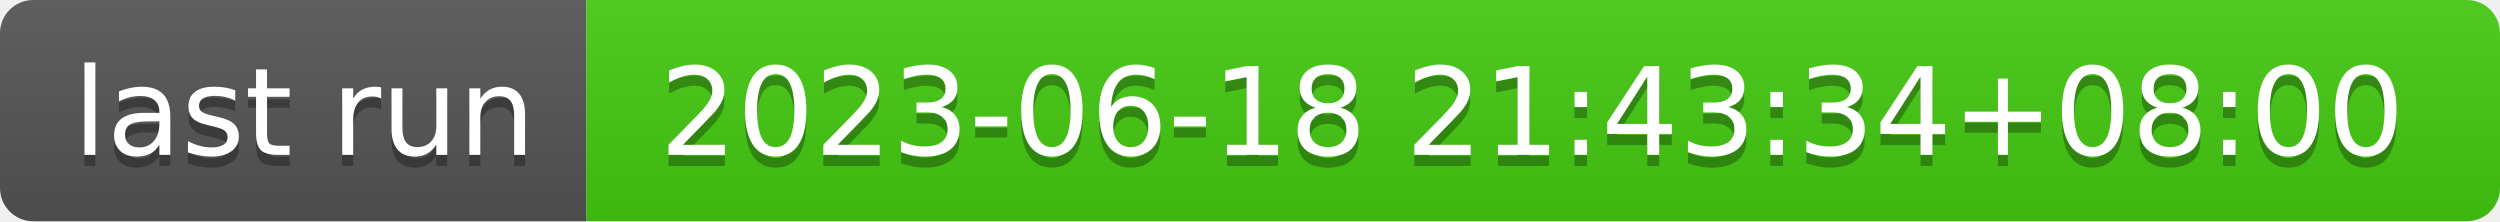
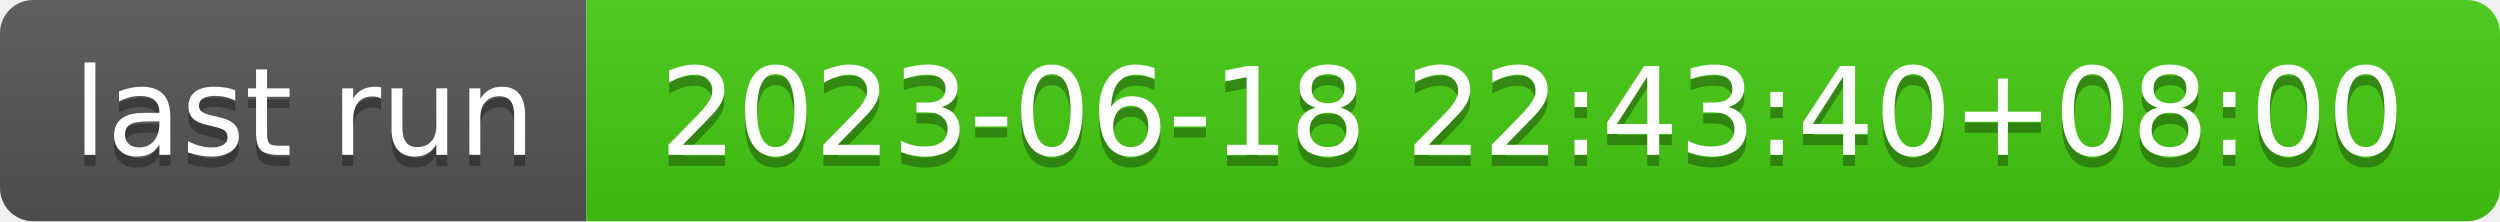
- <svg xmlns="http://www.w3.org/2000/svg" width="226" height="20" role="img" aria-label="last run: 2023-06-18 21:43:34+08:00">
+ <svg xmlns="http://www.w3.org/2000/svg" width="226" height="20" role="img" aria-label="last run: 2023-06-18 22:43:40+08:00">
  <linearGradient id="s" x2="0" y2="100%">
    <stop offset="0" stop-color="#bbb" stop-opacity=".1" />
    <stop offset="1" stop-opacity=".1" />
  </linearGradient>
  <clipPath id="r">
    <rect width="226" height="20" rx="3" fill="#fff" />
  </clipPath>
  <g clip-path="url(#r)">
    <rect width="53" height="20" fill="#555" />
    <rect x="53" width="173" height="20" fill="#4c1" />
    <rect width="226" height="20" fill="url(#s)" />
  </g>
  <g fill="#fff" text-anchor="middle" font-family="Verdana,Geneva,DejaVu Sans,sans-serif" text-rendering="geometricPrecision" font-size="110">
    <text aria-hidden="true" x="275" y="150" fill="#010101" fill-opacity=".3" transform="scale(.1)" textLength="430">last run</text>
    <text x="275" y="140" transform="scale(.1)" fill="#fff" textLength="430">last run</text>
-     <text aria-hidden="true" x="1385" y="150" fill="#010101" fill-opacity=".3" transform="scale(.1)" textLength="1630">2023-06-18 21:43:34+08:00</text>
-     <text x="1385" y="140" transform="scale(.1)" fill="#fff" textLength="1630">2023-06-18 21:43:34+08:00</text>
+     <text aria-hidden="true" x="1385" y="150" fill="#010101" fill-opacity=".3" transform="scale(.1)" textLength="1630">2023-06-18 22:43:40+08:00</text>
+     <text x="1385" y="140" transform="scale(.1)" fill="#fff" textLength="1630">2023-06-18 22:43:40+08:00</text>
  </g>
</svg>
